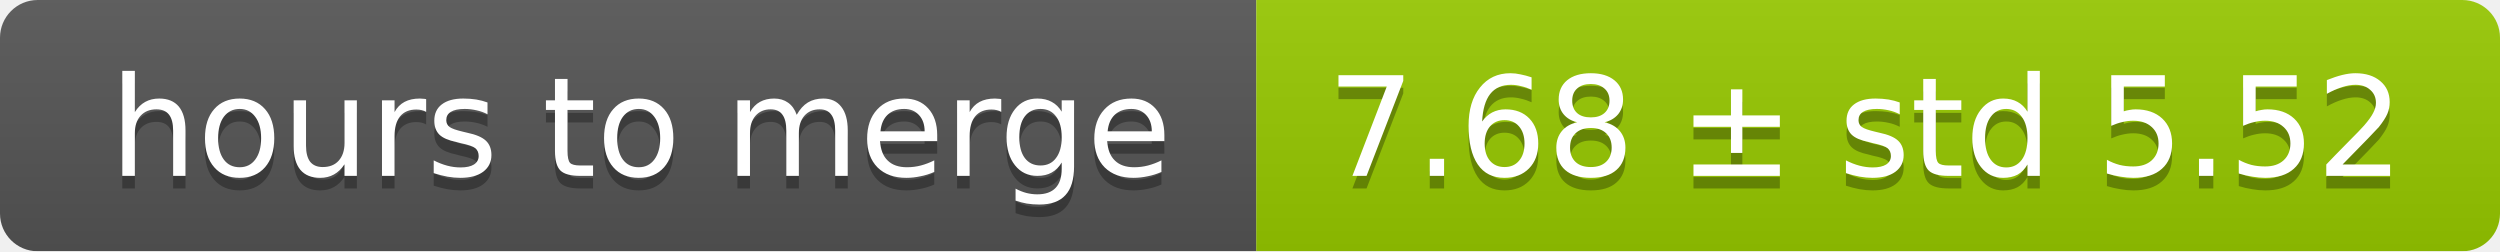
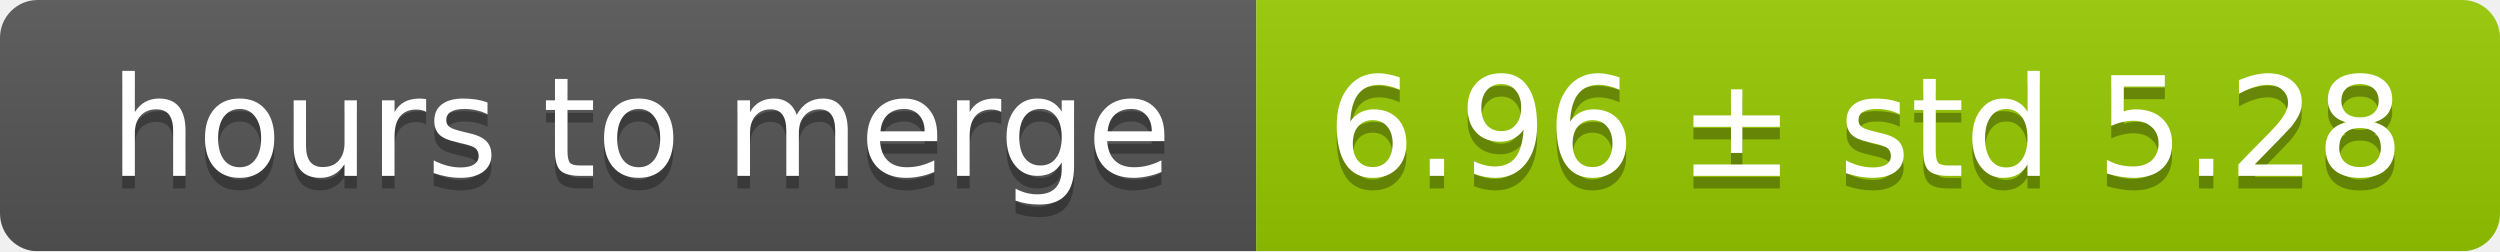
<svg xmlns="http://www.w3.org/2000/svg" width="199" height="20">
  <linearGradient id="smooth" x2="0" y2="100%">
    <stop offset="0" stop-color="#bbb" stop-opacity=".1" />
    <stop offset="1" stop-opacity=".1" />
  </linearGradient>
  <mask id="round">
    <rect width="199" height="20" rx="3" fill="#fff" />
  </mask>
  <g mask="url(#round)">
    <rect width="100" height="20" fill="#555" />
    <rect x="100" width="99" height="20" fill="#97ca00" />
    <rect width="199" height="20" fill="url(#smooth)" />
  </g>
  <g fill="#fff" text-anchor="middle" font-family="DejaVu Sans,Verdana,Geneva,sans-serif" font-size="11">
    <text x="51" y="15" fill="#010101" fill-opacity=".3">hours to merge</text>
    <text x="51" y="14">hours to merge</text>
-     <text x="148.5" y="15" fill="#010101" fill-opacity=".3">7.68 ± std 5.52</text>
-     <text x="148.5" y="14">7.68 ± std 5.52</text>
+     <text x="148.5" y="15" fill="#010101" fill-opacity=".3">6.96 ± std 5.28</text>
+     <text x="148.5" y="14">6.96 ± std 5.28</text>
  </g>
</svg>
